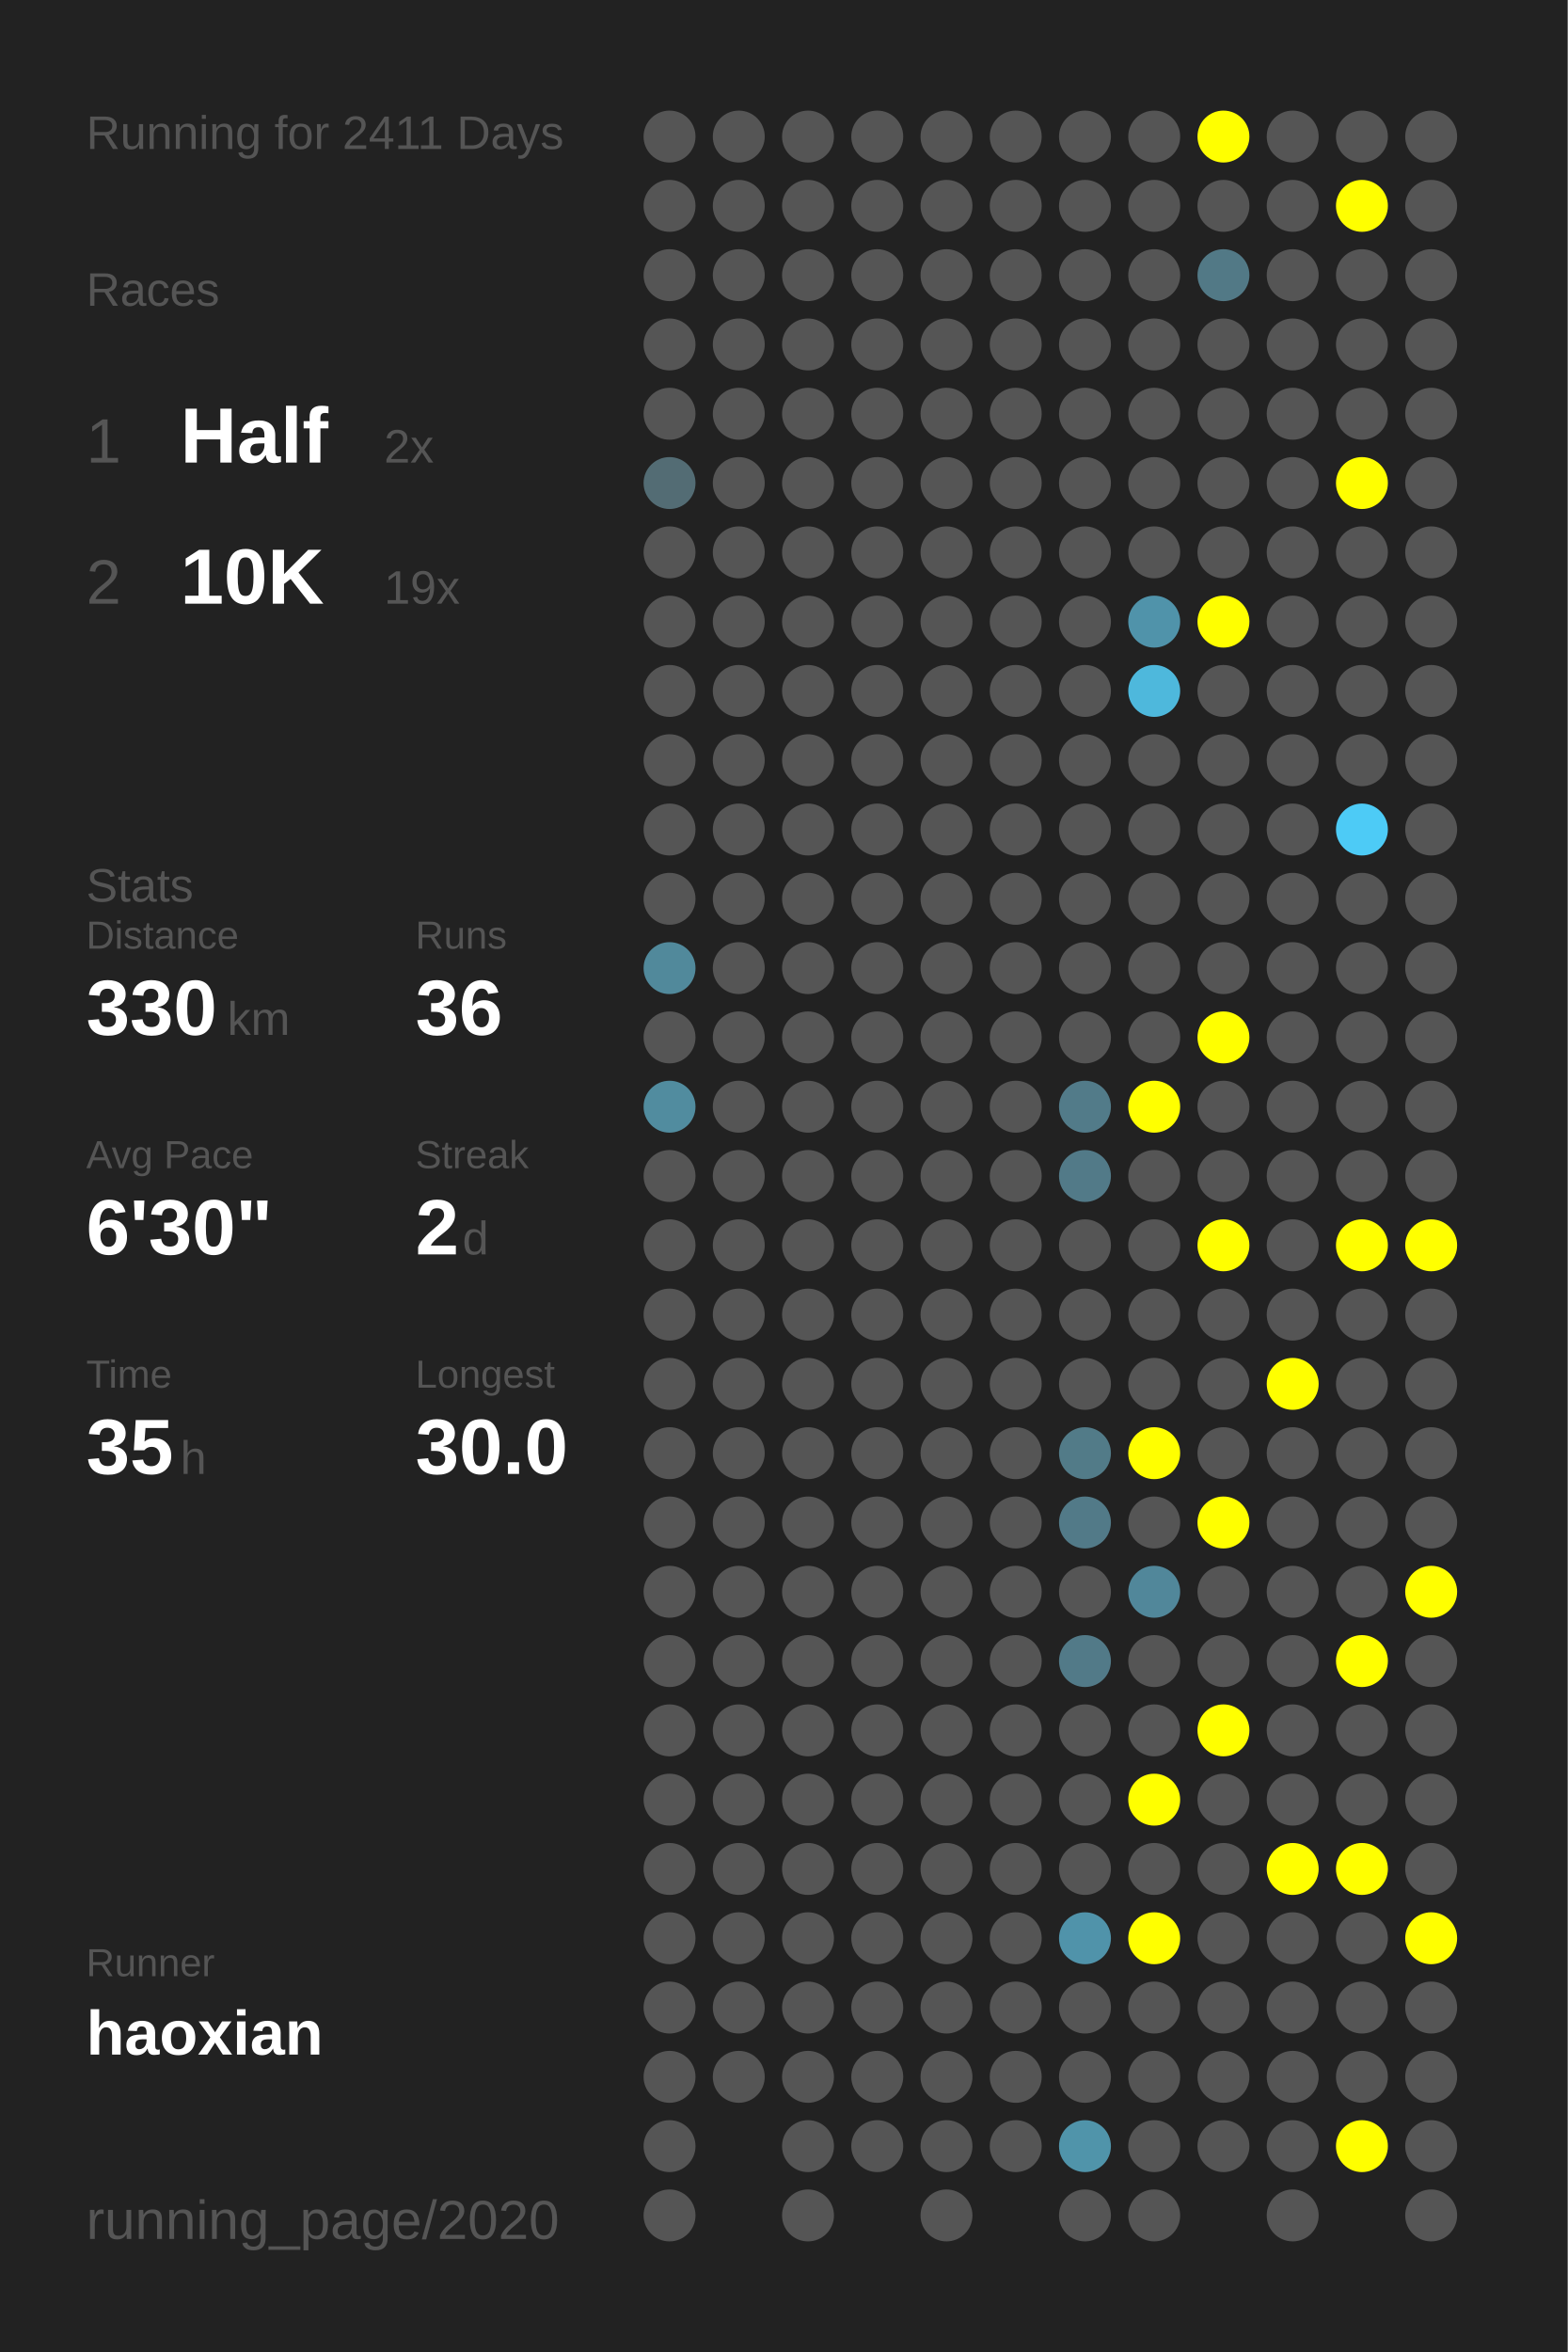
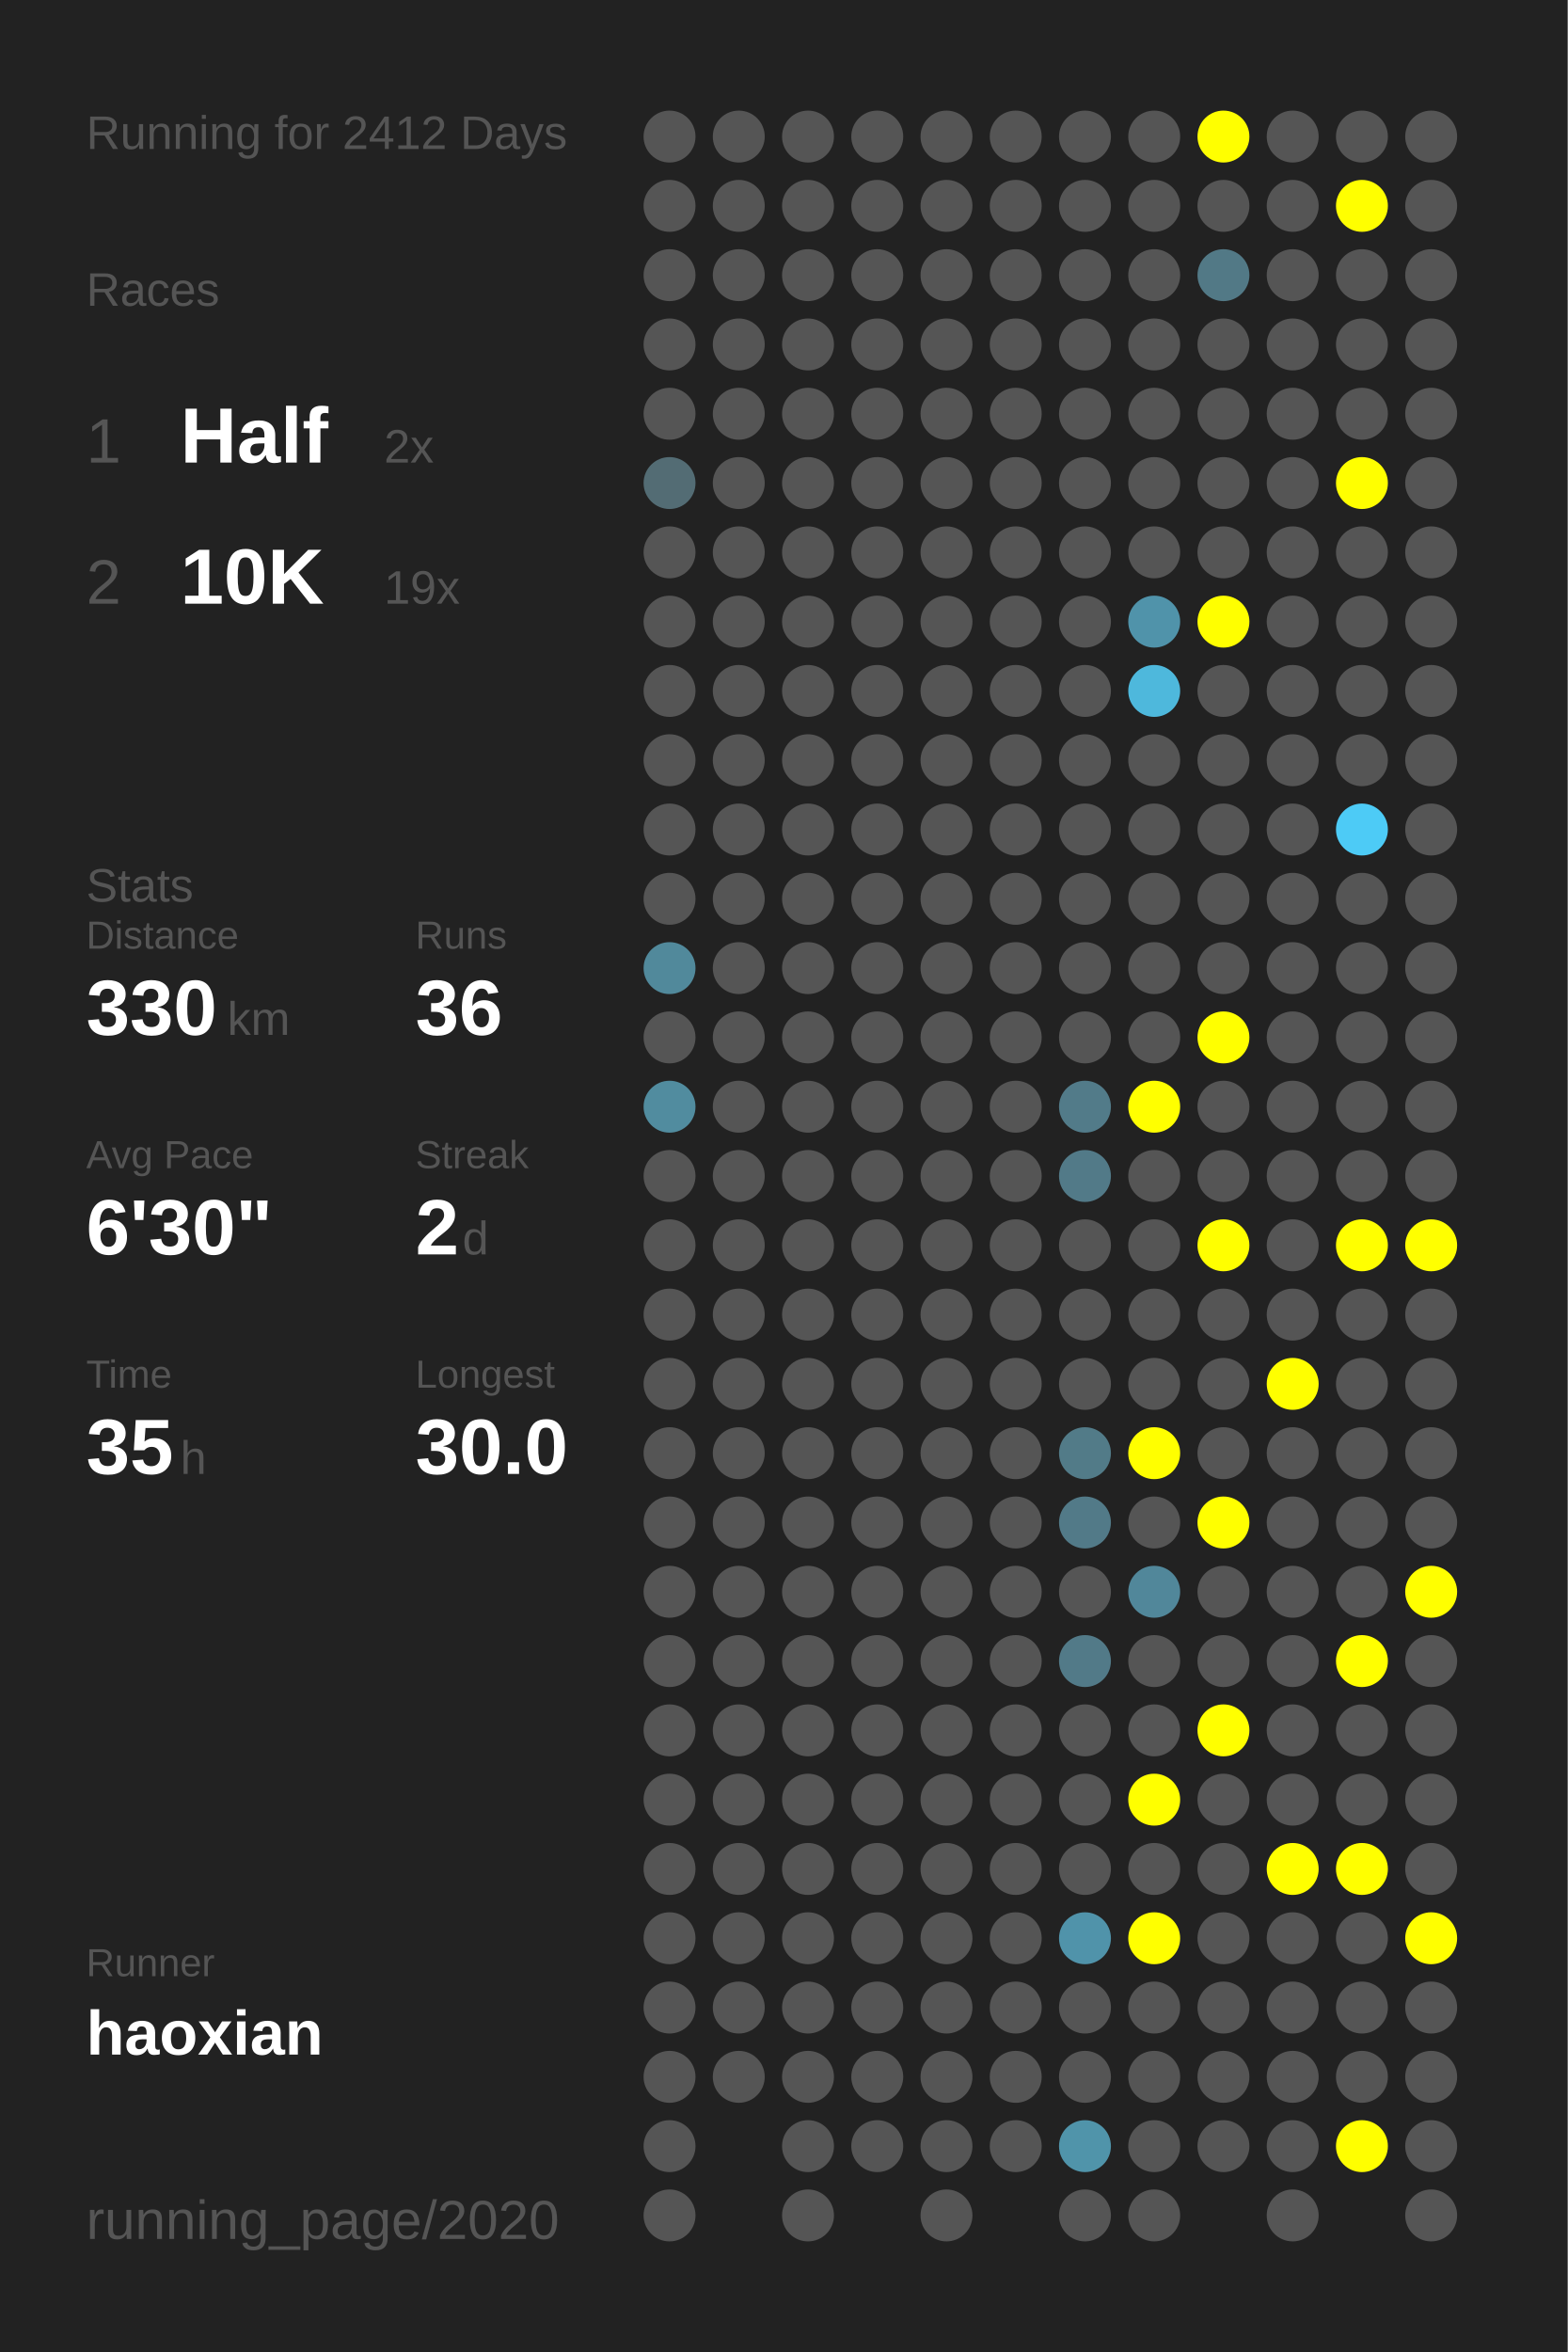
<svg xmlns="http://www.w3.org/2000/svg" baseProfile="full" height="300mm" version="1.1" viewBox="0,0,200,300" width="200mm">
  <defs />
  <rect fill="#222222" height="300" width="200" x="0" y="0" />
-   <text fill="#555555" style="font-size:6px; font-family:Arial;" x="11" y="19">Running for 2411 Days</text>
+   <text fill="#555555" style="font-size:6px; font-family:Arial;" x="11" y="19">Running for 2412 Days</text>
  <text fill="#555555" style="font-size:6px; font-family:Arial;" x="11" y="39">Races</text>
  <text fill="#555555" style="font-size:8px; font-family:Arial;" x="11" y="59">1</text>
  <text fill="#FFFFFF" style="font-size:10px; font-family:Arial; font-weight:bold;" x="23" y="59">Half</text>
  <text fill="#555555" style="font-size:6px; font-family:Arial;" x="49" y="59">2x</text>
  <text fill="#555555" style="font-size:8px; font-family:Arial;" x="11" y="77">2</text>
  <text fill="#FFFFFF" style="font-size:10px; font-family:Arial; font-weight:bold;" x="23" y="77">10K</text>
  <text fill="#555555" style="font-size:6px; font-family:Arial;" x="49" y="77">19x</text>
  <text fill="#555555" style="font-size:6px; font-family:Arial;" x="11" y="115">Stats</text>
  <text fill="#555555" style="font-size:5px; font-family:Arial;" x="11" y="121">Distance</text>
  <text fill="#FFFFFF" style="font-size:10px; font-family:Arial; font-weight:bold;" x="11" y="132">330</text>
  <text fill="#555555" style="font-size:6px; font-family:Arial;" x="29" y="132">km</text>
  <text fill="#555555" style="font-size:5px; font-family:Arial;" x="53" y="121">Runs</text>
  <text fill="#FFFFFF" style="font-size:10px; font-family:Arial; font-weight:bold;" x="53" y="132">36</text>
  <text fill="#555555" style="font-size:5px; font-family:Arial;" x="11" y="149">Avg Pace</text>
  <text fill="#FFFFFF" style="font-size:10px; font-family:Arial; font-weight:bold;" x="11" y="160">6'30"</text>
  <text fill="#555555" style="font-size:5px; font-family:Arial;" x="53" y="149">Streak</text>
  <text fill="#FFFFFF" style="font-size:10px; font-family:Arial; font-weight:bold;" x="53" y="160">2</text>
  <text fill="#555555" style="font-size:6px; font-family:Arial;" x="59" y="160">d</text>
  <text fill="#555555" style="font-size:5px; font-family:Arial;" x="11" y="177">Time</text>
  <text fill="#FFFFFF" style="font-size:10px; font-family:Arial; font-weight:bold;" x="11" y="188">35</text>
  <text fill="#555555" style="font-size:6px; font-family:Arial;" x="23" y="188">h</text>
  <text fill="#555555" style="font-size:5px; font-family:Arial;" x="53" y="177">Longest</text>
  <text fill="#FFFFFF" style="font-size:10px; font-family:Arial; font-weight:bold;" x="53" y="188">30.0</text>
  <text fill="#555555" style="font-size:5px; font-family:Arial;" x="11" y="252.065">Runner</text>
  <text fill="#FFFFFF" style="font-size:8px; font-family:Arial; font-weight:bold;" x="11" y="262.065">haoxian</text>
  <text fill="#555555" style="font-size:7px; font-family:Arial;" x="11" y="285.581">running_page/2020</text>
  <circle cx="85.417" cy="17.419" fill="#555555" r="3.312" />
  <circle cx="85.417" cy="26.258" fill="#555555" r="3.312" />
  <circle cx="85.417" cy="35.097" fill="#555555" r="3.312" />
  <circle cx="85.417" cy="43.935" fill="#555555" r="3.312" />
  <circle cx="85.417" cy="52.774" fill="#555555" r="3.312" />
  <circle cx="85.417" cy="61.613" fill="#536c74" r="3.312" />
  <circle cx="85.417" cy="70.452" fill="#555555" r="3.312" />
  <circle cx="85.417" cy="79.29" fill="#555555" r="3.312" />
  <circle cx="85.417" cy="88.129" fill="#555555" r="3.312" />
  <circle cx="85.417" cy="96.968" fill="#555555" r="3.312" />
  <circle cx="85.417" cy="105.806" fill="#555555" r="3.312" />
  <circle cx="85.417" cy="114.645" fill="#555555" r="3.312" />
  <circle cx="85.417" cy="123.484" fill="#51899b" r="3.312" />
  <circle cx="85.417" cy="132.323" fill="#555555" r="3.312" />
  <circle cx="85.417" cy="141.161" fill="#518c9f" r="3.312" />
  <circle cx="85.417" cy="150" fill="#555555" r="3.312" />
  <circle cx="85.417" cy="158.839" fill="#555555" r="3.312" />
  <circle cx="85.417" cy="167.677" fill="#555555" r="3.312" />
  <circle cx="85.417" cy="176.516" fill="#555555" r="3.312" />
  <circle cx="85.417" cy="185.355" fill="#555555" r="3.312" />
  <circle cx="85.417" cy="194.194" fill="#555555" r="3.312" />
  <circle cx="85.417" cy="203.032" fill="#555555" r="3.312" />
  <circle cx="85.417" cy="211.871" fill="#555555" r="3.312" />
  <circle cx="85.417" cy="220.71" fill="#555555" r="3.312" />
  <circle cx="85.417" cy="229.548" fill="#555555" r="3.312" />
  <circle cx="85.417" cy="238.387" fill="#555555" r="3.312" />
  <circle cx="85.417" cy="247.226" fill="#555555" r="3.312" />
  <circle cx="85.417" cy="256.065" fill="#555555" r="3.312" />
  <circle cx="85.417" cy="264.903" fill="#555555" r="3.312" />
  <circle cx="85.417" cy="273.742" fill="#555555" r="3.312" />
  <circle cx="85.417" cy="282.581" fill="#555555" r="3.312" />
  <circle cx="94.25" cy="17.419" fill="#555555" r="3.312" />
  <circle cx="94.25" cy="26.258" fill="#555555" r="3.312" />
  <circle cx="94.25" cy="35.097" fill="#555555" r="3.312" />
  <circle cx="94.25" cy="43.935" fill="#555555" r="3.312" />
  <circle cx="94.25" cy="52.774" fill="#555555" r="3.312" />
  <circle cx="94.25" cy="61.613" fill="#555555" r="3.312" />
  <circle cx="94.25" cy="70.452" fill="#555555" r="3.312" />
  <circle cx="94.25" cy="79.29" fill="#555555" r="3.312" />
  <circle cx="94.25" cy="88.129" fill="#555555" r="3.312" />
  <circle cx="94.25" cy="96.968" fill="#555555" r="3.312" />
  <circle cx="94.25" cy="105.806" fill="#555555" r="3.312" />
  <circle cx="94.25" cy="114.645" fill="#555555" r="3.312" />
  <circle cx="94.25" cy="123.484" fill="#555555" r="3.312" />
  <circle cx="94.25" cy="132.323" fill="#555555" r="3.312" />
  <circle cx="94.25" cy="141.161" fill="#555555" r="3.312" />
  <circle cx="94.25" cy="150" fill="#555555" r="3.312" />
  <circle cx="94.25" cy="158.839" fill="#555555" r="3.312" />
  <circle cx="94.25" cy="167.677" fill="#555555" r="3.312" />
  <circle cx="94.25" cy="176.516" fill="#555555" r="3.312" />
  <circle cx="94.25" cy="185.355" fill="#555555" r="3.312" />
  <circle cx="94.25" cy="194.194" fill="#555555" r="3.312" />
  <circle cx="94.25" cy="203.032" fill="#555555" r="3.312" />
  <circle cx="94.25" cy="211.871" fill="#555555" r="3.312" />
  <circle cx="94.25" cy="220.71" fill="#555555" r="3.312" />
  <circle cx="94.25" cy="229.548" fill="#555555" r="3.312" />
  <circle cx="94.25" cy="238.387" fill="#555555" r="3.312" />
  <circle cx="94.25" cy="247.226" fill="#555555" r="3.312" />
  <circle cx="94.25" cy="256.065" fill="#555555" r="3.312" />
  <circle cx="94.25" cy="264.903" fill="#555555" r="3.312" />
  <circle cx="103.083" cy="17.419" fill="#555555" r="3.312" />
  <circle cx="103.083" cy="26.258" fill="#555555" r="3.312" />
  <circle cx="103.083" cy="35.097" fill="#555555" r="3.312" />
  <circle cx="103.083" cy="43.935" fill="#555555" r="3.312" />
  <circle cx="103.083" cy="52.774" fill="#555555" r="3.312" />
  <circle cx="103.083" cy="61.613" fill="#555555" r="3.312" />
  <circle cx="103.083" cy="70.452" fill="#555555" r="3.312" />
  <circle cx="103.083" cy="79.29" fill="#555555" r="3.312" />
  <circle cx="103.083" cy="88.129" fill="#555555" r="3.312" />
  <circle cx="103.083" cy="96.968" fill="#555555" r="3.312" />
  <circle cx="103.083" cy="105.806" fill="#555555" r="3.312" />
  <circle cx="103.083" cy="114.645" fill="#555555" r="3.312" />
  <circle cx="103.083" cy="123.484" fill="#555555" r="3.312" />
  <circle cx="103.083" cy="132.323" fill="#555555" r="3.312" />
  <circle cx="103.083" cy="141.161" fill="#555555" r="3.312" />
  <circle cx="103.083" cy="150" fill="#555555" r="3.312" />
  <circle cx="103.083" cy="158.839" fill="#555555" r="3.312" />
  <circle cx="103.083" cy="167.677" fill="#555555" r="3.312" />
  <circle cx="103.083" cy="176.516" fill="#555555" r="3.312" />
  <circle cx="103.083" cy="185.355" fill="#555555" r="3.312" />
  <circle cx="103.083" cy="194.194" fill="#555555" r="3.312" />
  <circle cx="103.083" cy="203.032" fill="#555555" r="3.312" />
  <circle cx="103.083" cy="211.871" fill="#555555" r="3.312" />
  <circle cx="103.083" cy="220.71" fill="#555555" r="3.312" />
  <circle cx="103.083" cy="229.548" fill="#555555" r="3.312" />
  <circle cx="103.083" cy="238.387" fill="#555555" r="3.312" />
  <circle cx="103.083" cy="247.226" fill="#555555" r="3.312" />
  <circle cx="103.083" cy="256.065" fill="#555555" r="3.312" />
  <circle cx="103.083" cy="264.903" fill="#555555" r="3.312" />
  <circle cx="103.083" cy="273.742" fill="#555555" r="3.312" />
  <circle cx="103.083" cy="282.581" fill="#555555" r="3.312" />
  <circle cx="111.917" cy="17.419" fill="#555555" r="3.312" />
  <circle cx="111.917" cy="26.258" fill="#555555" r="3.312" />
  <circle cx="111.917" cy="35.097" fill="#555555" r="3.312" />
  <circle cx="111.917" cy="43.935" fill="#555555" r="3.312" />
  <circle cx="111.917" cy="52.774" fill="#555555" r="3.312" />
  <circle cx="111.917" cy="61.613" fill="#555555" r="3.312" />
  <circle cx="111.917" cy="70.452" fill="#555555" r="3.312" />
  <circle cx="111.917" cy="79.29" fill="#555555" r="3.312" />
  <circle cx="111.917" cy="88.129" fill="#555555" r="3.312" />
  <circle cx="111.917" cy="96.968" fill="#555555" r="3.312" />
  <circle cx="111.917" cy="105.806" fill="#555555" r="3.312" />
  <circle cx="111.917" cy="114.645" fill="#555555" r="3.312" />
  <circle cx="111.917" cy="123.484" fill="#555555" r="3.312" />
  <circle cx="111.917" cy="132.323" fill="#555555" r="3.312" />
  <circle cx="111.917" cy="141.161" fill="#555555" r="3.312" />
  <circle cx="111.917" cy="150" fill="#555555" r="3.312" />
  <circle cx="111.917" cy="158.839" fill="#555555" r="3.312" />
  <circle cx="111.917" cy="167.677" fill="#555555" r="3.312" />
  <circle cx="111.917" cy="176.516" fill="#555555" r="3.312" />
  <circle cx="111.917" cy="185.355" fill="#555555" r="3.312" />
  <circle cx="111.917" cy="194.194" fill="#555555" r="3.312" />
  <circle cx="111.917" cy="203.032" fill="#555555" r="3.312" />
  <circle cx="111.917" cy="211.871" fill="#555555" r="3.312" />
  <circle cx="111.917" cy="220.71" fill="#555555" r="3.312" />
  <circle cx="111.917" cy="229.548" fill="#555555" r="3.312" />
  <circle cx="111.917" cy="238.387" fill="#555555" r="3.312" />
  <circle cx="111.917" cy="247.226" fill="#555555" r="3.312" />
  <circle cx="111.917" cy="256.065" fill="#555555" r="3.312" />
  <circle cx="111.917" cy="264.903" fill="#555555" r="3.312" />
  <circle cx="111.917" cy="273.742" fill="#555555" r="3.312" />
  <circle cx="120.75" cy="17.419" fill="#555555" r="3.312" />
  <circle cx="120.75" cy="26.258" fill="#555555" r="3.312" />
  <circle cx="120.75" cy="35.097" fill="#555555" r="3.312" />
  <circle cx="120.75" cy="43.935" fill="#555555" r="3.312" />
  <circle cx="120.75" cy="52.774" fill="#555555" r="3.312" />
  <circle cx="120.75" cy="61.613" fill="#555555" r="3.312" />
  <circle cx="120.75" cy="70.452" fill="#555555" r="3.312" />
  <circle cx="120.75" cy="79.29" fill="#555555" r="3.312" />
  <circle cx="120.75" cy="88.129" fill="#555555" r="3.312" />
  <circle cx="120.75" cy="96.968" fill="#555555" r="3.312" />
  <circle cx="120.75" cy="105.806" fill="#555555" r="3.312" />
  <circle cx="120.75" cy="114.645" fill="#555555" r="3.312" />
  <circle cx="120.75" cy="123.484" fill="#555555" r="3.312" />
  <circle cx="120.75" cy="132.323" fill="#555555" r="3.312" />
  <circle cx="120.75" cy="141.161" fill="#555555" r="3.312" />
  <circle cx="120.75" cy="150" fill="#555555" r="3.312" />
  <circle cx="120.75" cy="158.839" fill="#555555" r="3.312" />
  <circle cx="120.75" cy="167.677" fill="#555555" r="3.312" />
  <circle cx="120.75" cy="176.516" fill="#555555" r="3.312" />
  <circle cx="120.75" cy="185.355" fill="#555555" r="3.312" />
  <circle cx="120.75" cy="194.194" fill="#555555" r="3.312" />
  <circle cx="120.75" cy="203.032" fill="#555555" r="3.312" />
  <circle cx="120.75" cy="211.871" fill="#555555" r="3.312" />
  <circle cx="120.75" cy="220.71" fill="#555555" r="3.312" />
  <circle cx="120.75" cy="229.548" fill="#555555" r="3.312" />
  <circle cx="120.75" cy="238.387" fill="#555555" r="3.312" />
  <circle cx="120.75" cy="247.226" fill="#555555" r="3.312" />
  <circle cx="120.75" cy="256.065" fill="#555555" r="3.312" />
  <circle cx="120.75" cy="264.903" fill="#555555" r="3.312" />
  <circle cx="120.75" cy="273.742" fill="#555555" r="3.312" />
  <circle cx="120.75" cy="282.581" fill="#555555" r="3.312" />
  <circle cx="129.583" cy="17.419" fill="#555555" r="3.312" />
  <circle cx="129.583" cy="26.258" fill="#555555" r="3.312" />
  <circle cx="129.583" cy="35.097" fill="#555555" r="3.312" />
  <circle cx="129.583" cy="43.935" fill="#555555" r="3.312" />
  <circle cx="129.583" cy="52.774" fill="#555555" r="3.312" />
  <circle cx="129.583" cy="61.613" fill="#555555" r="3.312" />
  <circle cx="129.583" cy="70.452" fill="#555555" r="3.312" />
  <circle cx="129.583" cy="79.29" fill="#555555" r="3.312" />
  <circle cx="129.583" cy="88.129" fill="#555555" r="3.312" />
  <circle cx="129.583" cy="96.968" fill="#555555" r="3.312" />
  <circle cx="129.583" cy="105.806" fill="#555555" r="3.312" />
  <circle cx="129.583" cy="114.645" fill="#555555" r="3.312" />
  <circle cx="129.583" cy="123.484" fill="#555555" r="3.312" />
  <circle cx="129.583" cy="132.323" fill="#555555" r="3.312" />
  <circle cx="129.583" cy="141.161" fill="#555555" r="3.312" />
  <circle cx="129.583" cy="150" fill="#555555" r="3.312" />
  <circle cx="129.583" cy="158.839" fill="#555555" r="3.312" />
  <circle cx="129.583" cy="167.677" fill="#555555" r="3.312" />
  <circle cx="129.583" cy="176.516" fill="#555555" r="3.312" />
  <circle cx="129.583" cy="185.355" fill="#555555" r="3.312" />
  <circle cx="129.583" cy="194.194" fill="#555555" r="3.312" />
  <circle cx="129.583" cy="203.032" fill="#555555" r="3.312" />
  <circle cx="129.583" cy="211.871" fill="#555555" r="3.312" />
  <circle cx="129.583" cy="220.71" fill="#555555" r="3.312" />
  <circle cx="129.583" cy="229.548" fill="#555555" r="3.312" />
  <circle cx="129.583" cy="238.387" fill="#555555" r="3.312" />
  <circle cx="129.583" cy="247.226" fill="#555555" r="3.312" />
  <circle cx="129.583" cy="256.065" fill="#555555" r="3.312" />
  <circle cx="129.583" cy="264.903" fill="#555555" r="3.312" />
  <circle cx="129.583" cy="273.742" fill="#555555" r="3.312" />
  <circle cx="138.417" cy="17.419" fill="#555555" r="3.312" />
  <circle cx="138.417" cy="26.258" fill="#555555" r="3.312" />
  <circle cx="138.417" cy="35.097" fill="#555555" r="3.312" />
  <circle cx="138.417" cy="43.935" fill="#555555" r="3.312" />
  <circle cx="138.417" cy="52.774" fill="#555555" r="3.312" />
  <circle cx="138.417" cy="61.613" fill="#555555" r="3.312" />
  <circle cx="138.417" cy="70.452" fill="#555555" r="3.312" />
  <circle cx="138.417" cy="79.29" fill="#555555" r="3.312" />
  <circle cx="138.417" cy="88.129" fill="#555555" r="3.312" />
  <circle cx="138.417" cy="96.968" fill="#555555" r="3.312" />
  <circle cx="138.417" cy="105.806" fill="#555555" r="3.312" />
  <circle cx="138.417" cy="114.645" fill="#555555" r="3.312" />
  <circle cx="138.417" cy="123.484" fill="#555555" r="3.312" />
  <circle cx="138.417" cy="132.323" fill="#555555" r="3.312" />
  <circle cx="138.417" cy="141.161" fill="#527b89" r="3.312" />
  <circle cx="138.417" cy="150" fill="#527a88" r="3.312" />
  <circle cx="138.417" cy="158.839" fill="#555555" r="3.312" />
  <circle cx="138.417" cy="167.677" fill="#555555" r="3.312" />
  <circle cx="138.417" cy="176.516" fill="#555555" r="3.312" />
  <circle cx="138.417" cy="185.355" fill="#527b88" r="3.312" />
  <circle cx="138.417" cy="194.194" fill="#527a88" r="3.312" />
  <circle cx="138.417" cy="203.032" fill="#555555" r="3.312" />
  <circle cx="138.417" cy="211.871" fill="#527a88" r="3.312" />
  <circle cx="138.417" cy="220.71" fill="#555555" r="3.312" />
  <circle cx="138.417" cy="229.548" fill="#555555" r="3.312" />
  <circle cx="138.417" cy="238.387" fill="#555555" r="3.312" />
  <circle cx="138.417" cy="247.226" fill="#5093aa" r="3.312" />
  <circle cx="138.417" cy="256.065" fill="#555555" r="3.312" />
  <circle cx="138.417" cy="264.903" fill="#555555" r="3.312" />
  <circle cx="138.417" cy="273.742" fill="#5094aa" r="3.312" />
  <circle cx="138.417" cy="282.581" fill="#555555" r="3.312" />
  <circle cx="147.25" cy="17.419" fill="#555555" r="3.312" />
  <circle cx="147.25" cy="26.258" fill="#555555" r="3.312" />
  <circle cx="147.25" cy="35.097" fill="#555555" r="3.312" />
  <circle cx="147.25" cy="43.935" fill="#555555" r="3.312" />
  <circle cx="147.25" cy="52.774" fill="#555555" r="3.312" />
  <circle cx="147.25" cy="61.613" fill="#555555" r="3.312" />
  <circle cx="147.25" cy="70.452" fill="#555555" r="3.312" />
  <circle cx="147.25" cy="79.29" fill="#5093aa" r="3.312" />
  <circle cx="147.25" cy="88.129" fill="#4eb8dc" r="3.312" />
  <circle cx="147.25" cy="96.968" fill="#555555" r="3.312" />
  <circle cx="147.25" cy="105.806" fill="#555555" r="3.312" />
  <circle cx="147.25" cy="114.645" fill="#555555" r="3.312" />
  <circle cx="147.25" cy="123.484" fill="#555555" r="3.312" />
  <circle cx="147.25" cy="132.323" fill="#555555" r="3.312" />
  <circle cx="147.25" cy="141.161" fill="#FFFF00" r="3.312" />
  <circle cx="147.25" cy="150" fill="#555555" r="3.312" />
  <circle cx="147.25" cy="158.839" fill="#555555" r="3.312" />
  <circle cx="147.25" cy="167.677" fill="#555555" r="3.312" />
  <circle cx="147.25" cy="176.516" fill="#555555" r="3.312" />
  <circle cx="147.25" cy="185.355" fill="#FFFF00" r="3.312" />
  <circle cx="147.25" cy="194.194" fill="#555555" r="3.312" />
  <circle cx="147.25" cy="203.032" fill="#51879a" r="3.312" />
  <circle cx="147.25" cy="211.871" fill="#555555" r="3.312" />
  <circle cx="147.25" cy="220.71" fill="#555555" r="3.312" />
  <circle cx="147.25" cy="229.548" fill="#FFFF00" r="3.312" />
  <circle cx="147.25" cy="238.387" fill="#555555" r="3.312" />
  <circle cx="147.25" cy="247.226" fill="#FFFF00" r="3.312" />
  <circle cx="147.25" cy="256.065" fill="#555555" r="3.312" />
  <circle cx="147.25" cy="264.903" fill="#555555" r="3.312" />
  <circle cx="147.25" cy="273.742" fill="#555555" r="3.312" />
  <circle cx="147.25" cy="282.581" fill="#555555" r="3.312" />
  <circle cx="156.083" cy="17.419" fill="#FFFF00" r="3.312" />
  <circle cx="156.083" cy="26.258" fill="#555555" r="3.312" />
  <circle cx="156.083" cy="35.097" fill="#527986" r="3.312" />
  <circle cx="156.083" cy="43.935" fill="#555555" r="3.312" />
  <circle cx="156.083" cy="52.774" fill="#555555" r="3.312" />
  <circle cx="156.083" cy="61.613" fill="#555555" r="3.312" />
  <circle cx="156.083" cy="70.452" fill="#555555" r="3.312" />
  <circle cx="156.083" cy="79.29" fill="#FFFF00" r="3.312" />
  <circle cx="156.083" cy="88.129" fill="#555555" r="3.312" />
  <circle cx="156.083" cy="96.968" fill="#555555" r="3.312" />
  <circle cx="156.083" cy="105.806" fill="#555555" r="3.312" />
  <circle cx="156.083" cy="114.645" fill="#555555" r="3.312" />
  <circle cx="156.083" cy="123.484" fill="#555555" r="3.312" />
  <circle cx="156.083" cy="132.323" fill="#FFFF00" r="3.312" />
  <circle cx="156.083" cy="141.161" fill="#555555" r="3.312" />
  <circle cx="156.083" cy="150" fill="#555555" r="3.312" />
  <circle cx="156.083" cy="158.839" fill="#FFFF00" r="3.312" />
  <circle cx="156.083" cy="167.677" fill="#555555" r="3.312" />
  <circle cx="156.083" cy="176.516" fill="#555555" r="3.312" />
  <circle cx="156.083" cy="185.355" fill="#555555" r="3.312" />
  <circle cx="156.083" cy="194.194" fill="#FFFF00" r="3.312" />
  <circle cx="156.083" cy="203.032" fill="#555555" r="3.312" />
  <circle cx="156.083" cy="211.871" fill="#555555" r="3.312" />
  <circle cx="156.083" cy="220.71" fill="#FFFF00" r="3.312" />
  <circle cx="156.083" cy="229.548" fill="#555555" r="3.312" />
  <circle cx="156.083" cy="238.387" fill="#555555" r="3.312" />
  <circle cx="156.083" cy="247.226" fill="#555555" r="3.312" />
  <circle cx="156.083" cy="256.065" fill="#555555" r="3.312" />
  <circle cx="156.083" cy="264.903" fill="#555555" r="3.312" />
  <circle cx="156.083" cy="273.742" fill="#555555" r="3.312" />
  <circle cx="164.917" cy="17.419" fill="#555555" r="3.312" />
  <circle cx="164.917" cy="26.258" fill="#555555" r="3.312" />
  <circle cx="164.917" cy="35.097" fill="#555555" r="3.312" />
  <circle cx="164.917" cy="43.935" fill="#555555" r="3.312" />
  <circle cx="164.917" cy="52.774" fill="#555555" r="3.312" />
  <circle cx="164.917" cy="61.613" fill="#555555" r="3.312" />
  <circle cx="164.917" cy="70.452" fill="#555555" r="3.312" />
  <circle cx="164.917" cy="79.29" fill="#555555" r="3.312" />
  <circle cx="164.917" cy="88.129" fill="#555555" r="3.312" />
  <circle cx="164.917" cy="96.968" fill="#555555" r="3.312" />
  <circle cx="164.917" cy="105.806" fill="#555555" r="3.312" />
  <circle cx="164.917" cy="114.645" fill="#555555" r="3.312" />
  <circle cx="164.917" cy="123.484" fill="#555555" r="3.312" />
  <circle cx="164.917" cy="132.323" fill="#555555" r="3.312" />
  <circle cx="164.917" cy="141.161" fill="#555555" r="3.312" />
  <circle cx="164.917" cy="150" fill="#555555" r="3.312" />
  <circle cx="164.917" cy="158.839" fill="#555555" r="3.312" />
  <circle cx="164.917" cy="167.677" fill="#555555" r="3.312" />
  <circle cx="164.917" cy="176.516" fill="#FFFF00" r="3.312" />
  <circle cx="164.917" cy="185.355" fill="#555555" r="3.312" />
  <circle cx="164.917" cy="194.194" fill="#555555" r="3.312" />
  <circle cx="164.917" cy="203.032" fill="#555555" r="3.312" />
  <circle cx="164.917" cy="211.871" fill="#555555" r="3.312" />
  <circle cx="164.917" cy="220.71" fill="#555555" r="3.312" />
  <circle cx="164.917" cy="229.548" fill="#555555" r="3.312" />
  <circle cx="164.917" cy="238.387" fill="#FFFF00" r="3.312" />
  <circle cx="164.917" cy="247.226" fill="#555555" r="3.312" />
  <circle cx="164.917" cy="256.065" fill="#555555" r="3.312" />
  <circle cx="164.917" cy="264.903" fill="#555555" r="3.312" />
  <circle cx="164.917" cy="273.742" fill="#555555" r="3.312" />
  <circle cx="164.917" cy="282.581" fill="#555555" r="3.312" />
  <circle cx="173.75" cy="17.419" fill="#555555" r="3.312" />
  <circle cx="173.75" cy="26.258" fill="#FFFF00" r="3.312" />
  <circle cx="173.75" cy="35.097" fill="#555555" r="3.312" />
  <circle cx="173.75" cy="43.935" fill="#555555" r="3.312" />
  <circle cx="173.75" cy="52.774" fill="#555555" r="3.312" />
  <circle cx="173.75" cy="61.613" fill="#FFFF00" r="3.312" />
  <circle cx="173.75" cy="70.452" fill="#555555" r="3.312" />
  <circle cx="173.75" cy="79.29" fill="#555555" r="3.312" />
  <circle cx="173.75" cy="88.129" fill="#555555" r="3.312" />
  <circle cx="173.75" cy="96.968" fill="#555555" r="3.312" />
  <circle cx="173.75" cy="105.806" fill="#4dcbf6" r="3.312" />
  <circle cx="173.75" cy="114.645" fill="#555555" r="3.312" />
  <circle cx="173.75" cy="123.484" fill="#555555" r="3.312" />
  <circle cx="173.75" cy="132.323" fill="#555555" r="3.312" />
  <circle cx="173.75" cy="141.161" fill="#555555" r="3.312" />
  <circle cx="173.75" cy="150" fill="#555555" r="3.312" />
  <circle cx="173.75" cy="158.839" fill="#FFFF00" r="3.312" />
  <circle cx="173.75" cy="167.677" fill="#555555" r="3.312" />
  <circle cx="173.75" cy="176.516" fill="#555555" r="3.312" />
  <circle cx="173.75" cy="185.355" fill="#555555" r="3.312" />
  <circle cx="173.75" cy="194.194" fill="#555555" r="3.312" />
  <circle cx="173.75" cy="203.032" fill="#555555" r="3.312" />
  <circle cx="173.75" cy="211.871" fill="#FFFF00" r="3.312" />
  <circle cx="173.75" cy="220.71" fill="#555555" r="3.312" />
  <circle cx="173.75" cy="229.548" fill="#555555" r="3.312" />
  <circle cx="173.75" cy="238.387" fill="#FFFF00" r="3.312" />
  <circle cx="173.75" cy="247.226" fill="#555555" r="3.312" />
  <circle cx="173.75" cy="256.065" fill="#555555" r="3.312" />
  <circle cx="173.75" cy="264.903" fill="#555555" r="3.312" />
  <circle cx="173.75" cy="273.742" fill="#FFFF00" r="3.312" />
  <circle cx="182.583" cy="17.419" fill="#555555" r="3.312" />
  <circle cx="182.583" cy="26.258" fill="#555555" r="3.312" />
  <circle cx="182.583" cy="35.097" fill="#555555" r="3.312" />
  <circle cx="182.583" cy="43.935" fill="#555555" r="3.312" />
  <circle cx="182.583" cy="52.774" fill="#555555" r="3.312" />
  <circle cx="182.583" cy="61.613" fill="#555555" r="3.312" />
  <circle cx="182.583" cy="70.452" fill="#555555" r="3.312" />
  <circle cx="182.583" cy="79.29" fill="#555555" r="3.312" />
  <circle cx="182.583" cy="88.129" fill="#555555" r="3.312" />
  <circle cx="182.583" cy="96.968" fill="#555555" r="3.312" />
  <circle cx="182.583" cy="105.806" fill="#555555" r="3.312" />
  <circle cx="182.583" cy="114.645" fill="#555555" r="3.312" />
  <circle cx="182.583" cy="123.484" fill="#555555" r="3.312" />
  <circle cx="182.583" cy="132.323" fill="#555555" r="3.312" />
  <circle cx="182.583" cy="141.161" fill="#555555" r="3.312" />
  <circle cx="182.583" cy="150" fill="#555555" r="3.312" />
  <circle cx="182.583" cy="158.839" fill="#FFFF00" r="3.312" />
  <circle cx="182.583" cy="167.677" fill="#555555" r="3.312" />
  <circle cx="182.583" cy="176.516" fill="#555555" r="3.312" />
  <circle cx="182.583" cy="185.355" fill="#555555" r="3.312" />
  <circle cx="182.583" cy="194.194" fill="#555555" r="3.312" />
  <circle cx="182.583" cy="203.032" fill="#FFFF00" r="3.312" />
  <circle cx="182.583" cy="211.871" fill="#555555" r="3.312" />
  <circle cx="182.583" cy="220.71" fill="#555555" r="3.312" />
  <circle cx="182.583" cy="229.548" fill="#555555" r="3.312" />
  <circle cx="182.583" cy="238.387" fill="#555555" r="3.312" />
  <circle cx="182.583" cy="247.226" fill="#FFFF00" r="3.312" />
  <circle cx="182.583" cy="256.065" fill="#555555" r="3.312" />
  <circle cx="182.583" cy="264.903" fill="#555555" r="3.312" />
  <circle cx="182.583" cy="273.742" fill="#555555" r="3.312" />
  <circle cx="182.583" cy="282.581" fill="#555555" r="3.312" />
</svg>
